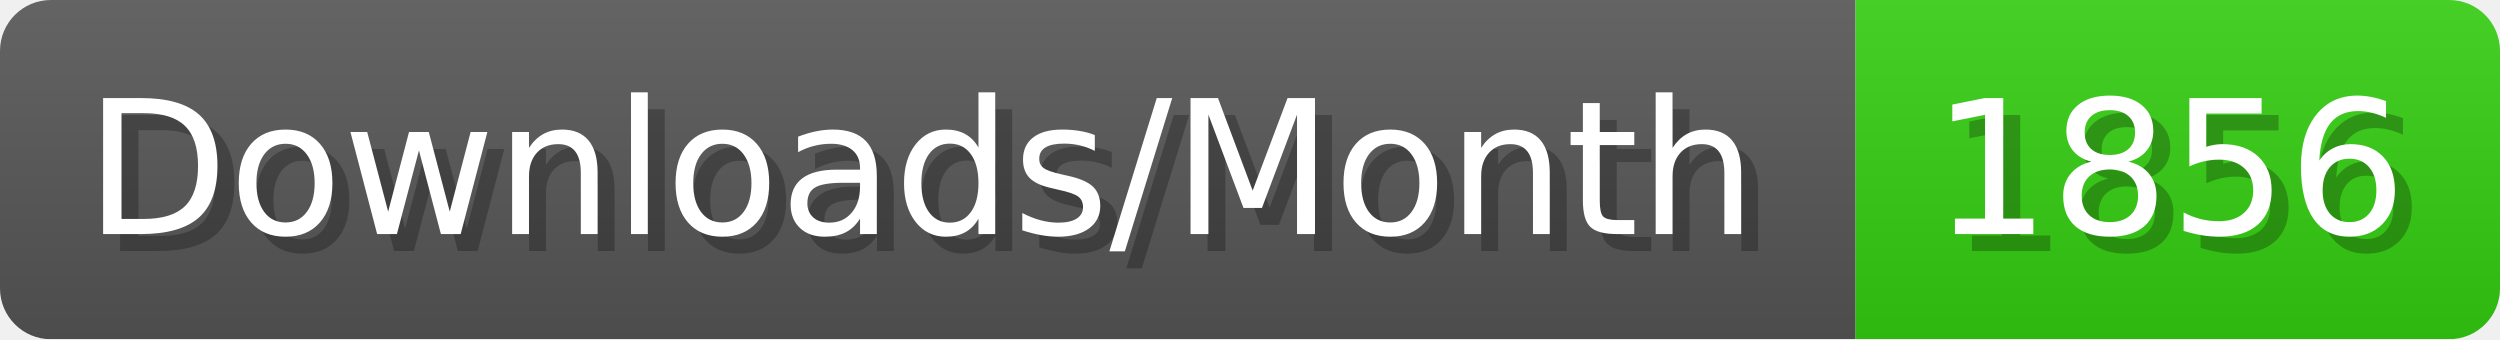
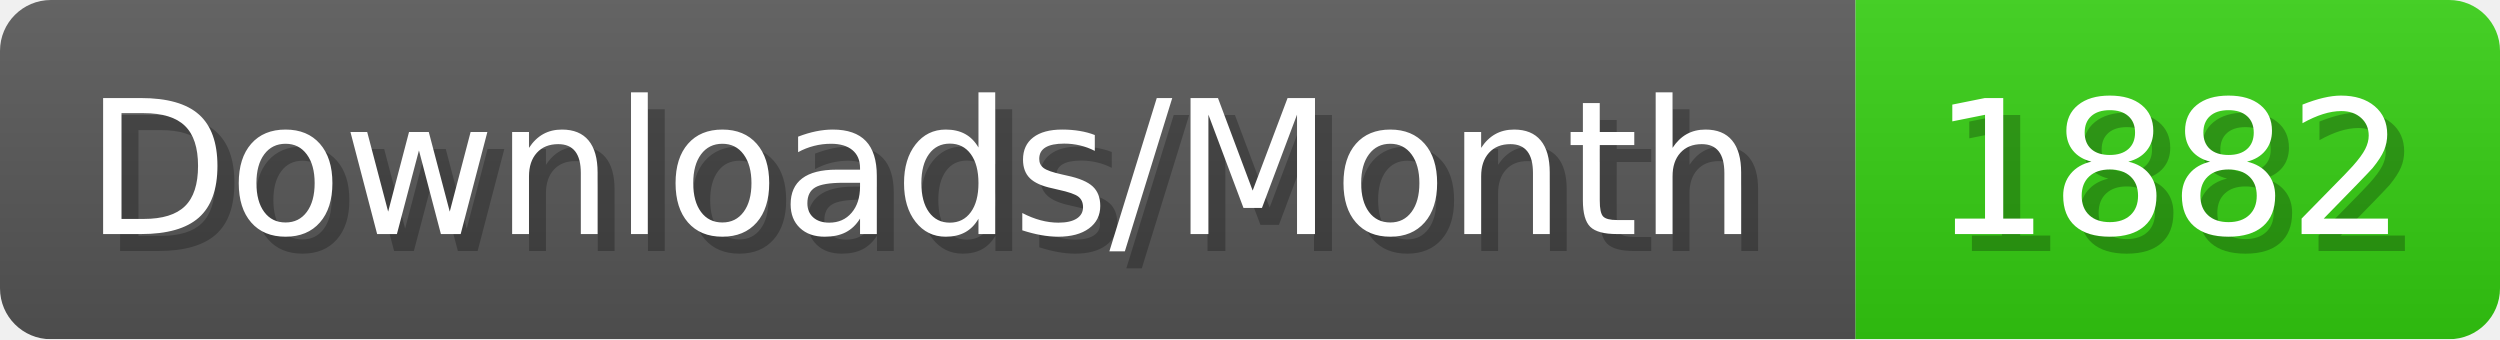
- <svg xmlns="http://www.w3.org/2000/svg" width="147.4" height="20" viewBox="0 0 1474 200" role="img" aria-label="Downloads/Month: 1856">
+ <svg xmlns="http://www.w3.org/2000/svg" width="147.4" height="20" viewBox="0 0 1474 200" role="img" aria-label="Downloads/Month: 1882">
  <linearGradient id="YlXUI" x2="0" y2="100%">
    <stop offset="0" stop-opacity=".1" stop-color="#EEE" />
    <stop offset="1" stop-opacity=".1" />
  </linearGradient>
  <mask id="JHhop">
    <rect width="1474" height="200" rx="30" fill="#FFF" />
  </mask>
  <g mask="url(#JHhop)">
    <rect width="1094" height="200" fill="#555" />
    <rect width="380" height="200" fill="#3C1" x="1094" />
    <rect width="1474" height="200" fill="url(#YlXUI)" />
  </g>
  <g aria-hidden="true" fill="#fff" text-anchor="start" font-family="Verdana,DejaVu Sans,sans-serif" font-size="110">
    <text x="60" y="148" textLength="994" fill="#000" opacity="0.25">Downloads/Month</text>
    <text x="50" y="138" textLength="994">Downloads/Month</text>
-     <text x="1149" y="148" textLength="280" fill="#000" opacity="0.25">1856</text>
-     <text x="1139" y="138" textLength="280">1856</text>
+     <text x="1149" y="148" textLength="280" fill="#000" opacity="0.25">1882</text>
+     <text x="1139" y="138" textLength="280">1882</text>
  </g>
</svg>
